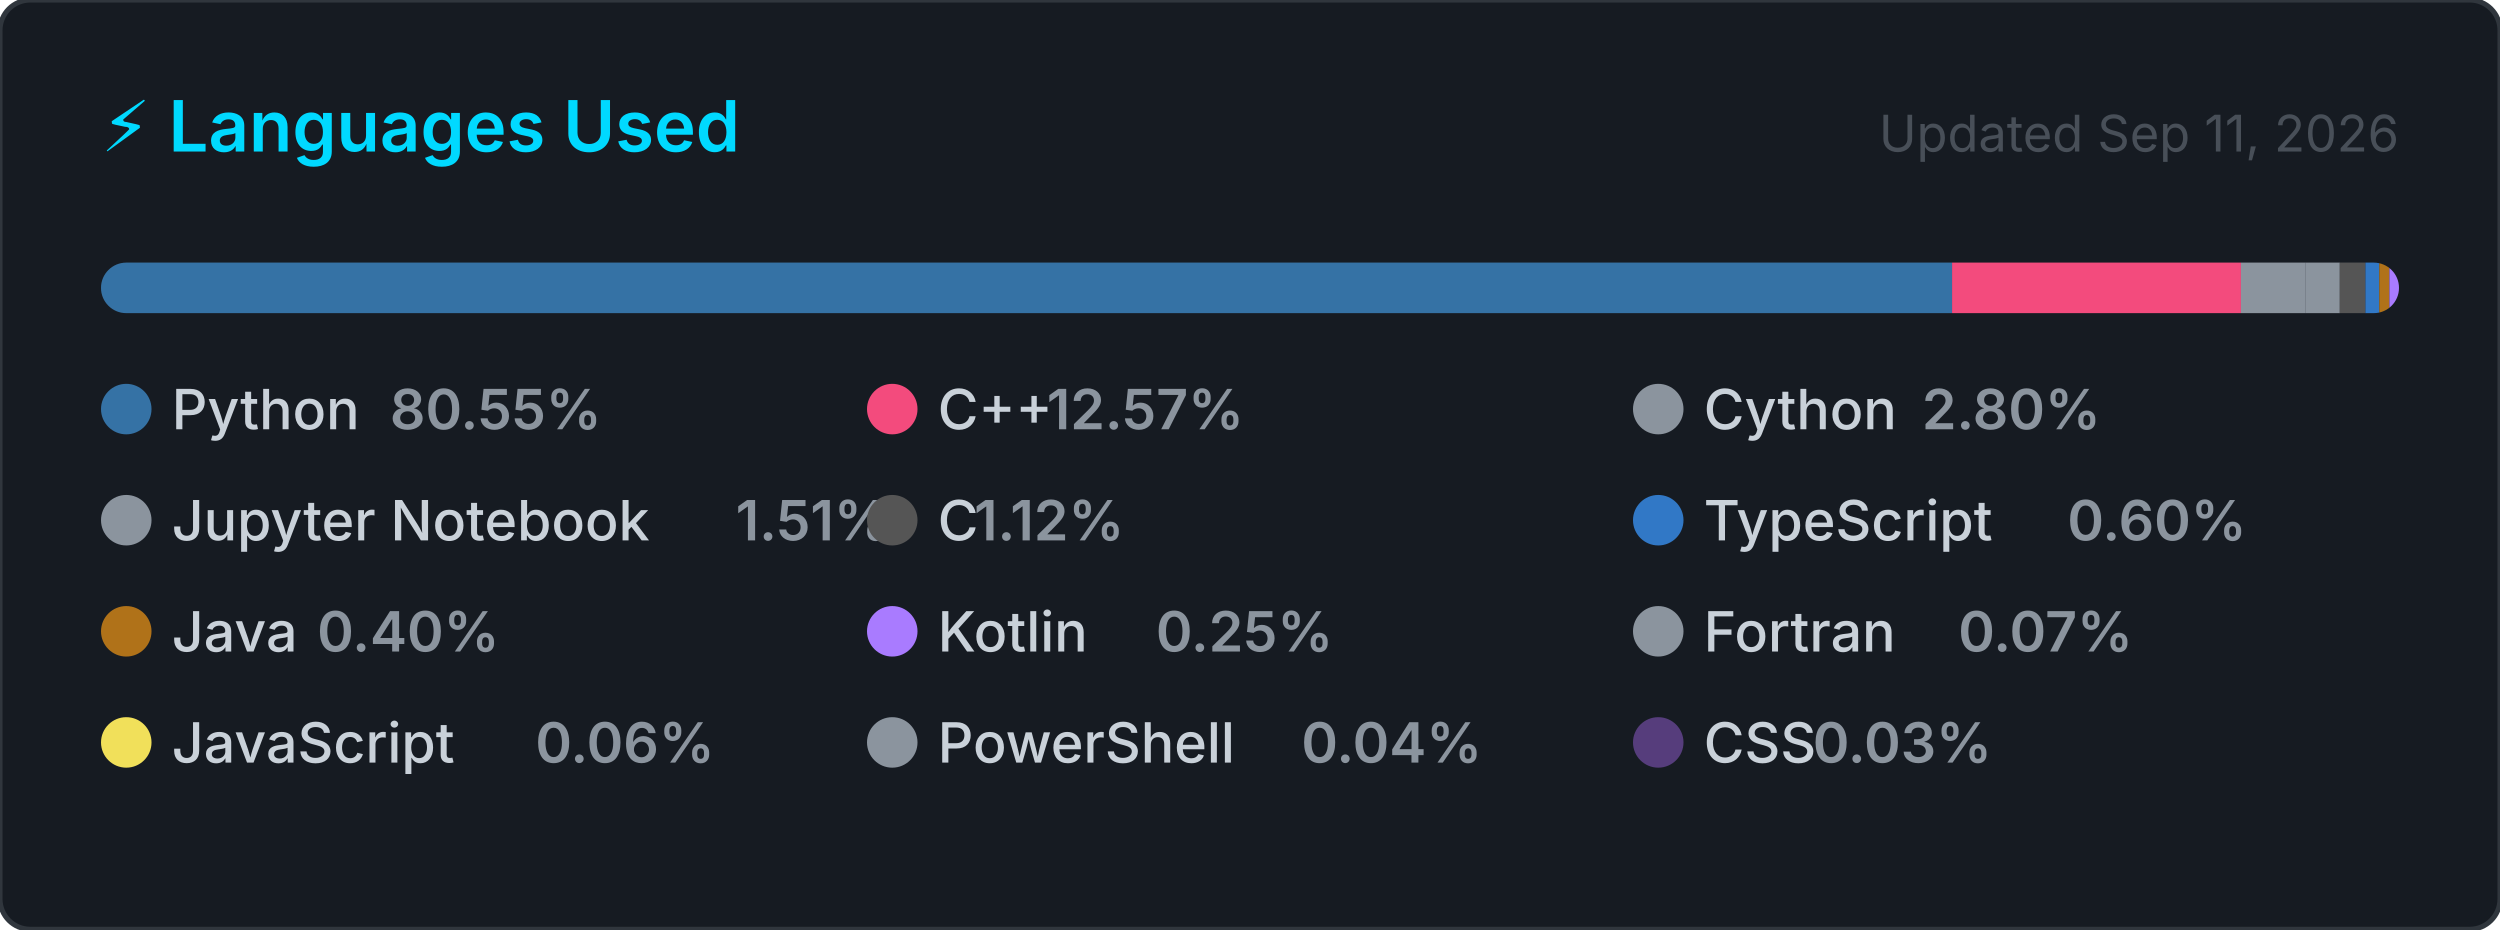
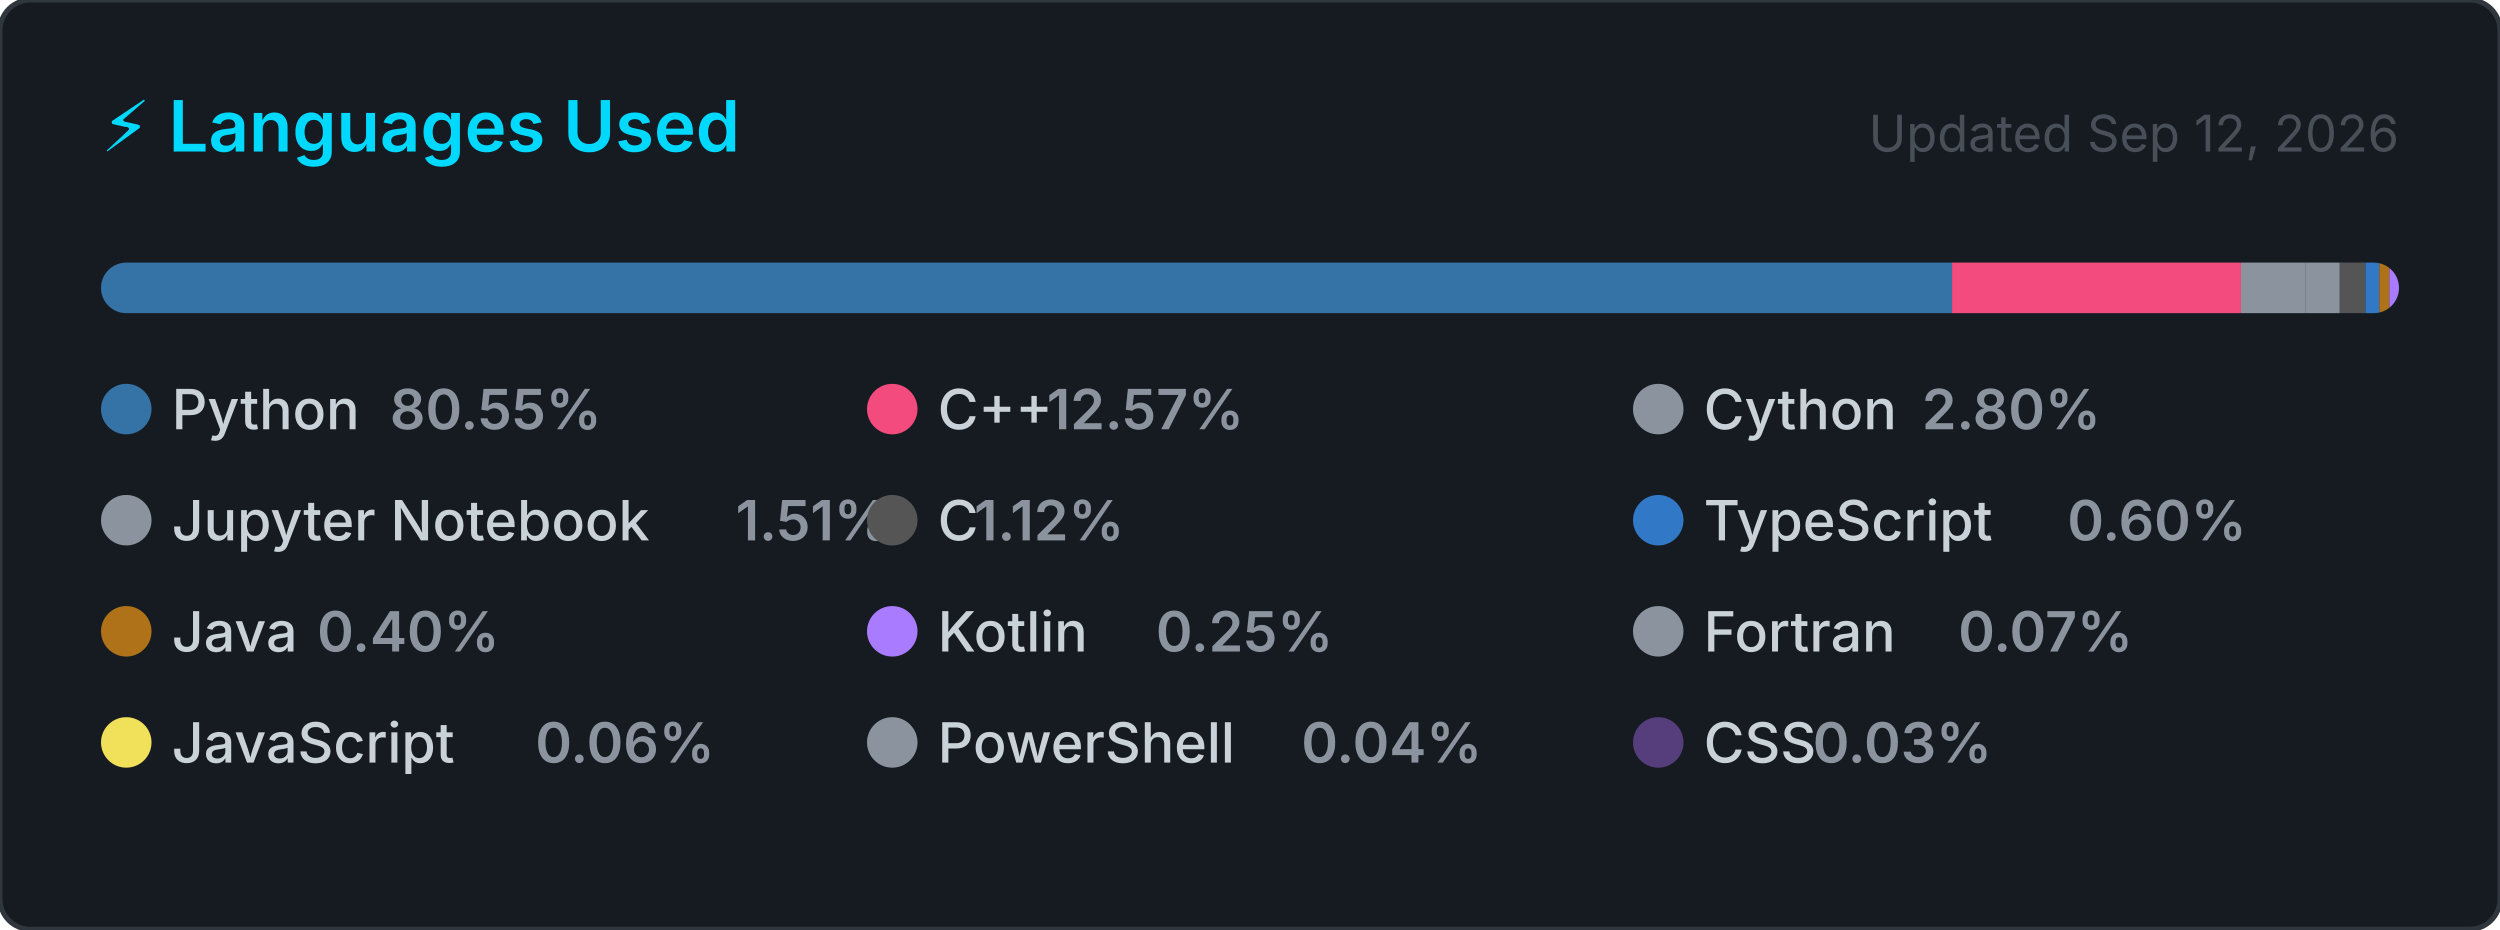
<svg xmlns="http://www.w3.org/2000/svg" width="495" height="184" viewBox="0 0 495 184" role="img" aria-label="Top programming languages for Claudia-Rocha-H">
  <style>
    .card      { fill: #161b22; stroke: #30363d; stroke-width: 1; }
    .title     { font: 600 14px -apple-system, BlinkMacSystemFont, 'Segoe UI', sans-serif; fill: #00D9FF; }
    .updated   { font: 400 10px -apple-system, BlinkMacSystemFont, 'Segoe UI', sans-serif; fill: #484f58; }
    .lang-name { font: 500 11px -apple-system, BlinkMacSystemFont, 'Segoe UI', sans-serif; fill: #c9d1d9; }
    .lang-pct  { font: 600 11px -apple-system, BlinkMacSystemFont, 'Segoe UI', sans-serif; fill: #8b949e; }
  </style>
  <defs>
    <clipPath id="bar-clip">
      <rect x="20" y="52" width="455" height="10" rx="5" />
    </clipPath>
  </defs>
  <rect width="495" height="184" rx="6" ry="6" class="card" />
  <text x="20" y="30" class="title">⚡ Languages Used</text>
-   <text x="475" y="30" class="updated" text-anchor="end">Updated Sep 11, 2026</text>
+   <text x="475" y="30" class="updated" text-anchor="end">Updated Sep 12, 2026</text>
  <rect x="20" y="52" width="455" height="10" rx="5" fill="#21262d" />
  <g clip-path="url(#bar-clip)">
    <rect x="20.00" y="52" width="366.51" height="10" fill="#3572A5" />
    <rect x="386.51" y="52" width="57.20" height="10" fill="#f34b7d" />
    <rect x="443.71" y="52" width="12.72" height="10" fill="#8b949e" />
    <rect x="456.43" y="52" width="6.85" height="10" fill="#8b949e" />
    <rect x="463.28" y="52" width="5.08" height="10" fill="#555555" />
    <rect x="468.36" y="52" width="2.74" height="10" fill="#3178c6" />
    <rect x="471.10" y="52" width="2.00" height="10" fill="#b07219" />
    <rect x="473.10" y="52" width="2.00" height="10" fill="#A97BFF" />
    <rect x="475.10" y="52" width="2.00" height="10" fill="#8b949e" />
    <rect x="477.10" y="52" width="2.00" height="10" fill="#f1e05a" />
    <rect x="479.10" y="52" width="2.00" height="10" fill="#8b949e" />
    <rect x="481.10" y="52" width="2.00" height="10" fill="#563d7c" />
  </g>
  <g transform="translate(20, 76)">
    <circle cx="5" cy="5" r="5" fill="#3572A5" />
    <text x="14" y="9" class="lang-name">Python</text>
    <text x="14" y="9" class="lang-pct" dx="43.2">80.55%</text>
  </g>
  <g transform="translate(171.6667, 76)">
    <circle cx="5" cy="5" r="5" fill="#f34b7d" />
    <text x="14" y="9" class="lang-name">C++</text>
    <text x="14" y="9" class="lang-pct" dx="21.6">12.57%</text>
  </g>
  <g transform="translate(323.3333, 76)">
    <circle cx="5" cy="5" r="5" fill="#8b949e" />
    <text x="14" y="9" class="lang-name">Cython</text>
    <text x="14" y="9" class="lang-pct" dx="43.2">2.80%</text>
  </g>
  <g transform="translate(20, 98)">
    <circle cx="5" cy="5" r="5" fill="#8b949e" />
    <text x="14" y="9" class="lang-name">Jupyter Notebook</text>
    <text x="14" y="9" class="lang-pct" dx="111.667">1.51%</text>
  </g>
  <g transform="translate(171.6667, 98)">
    <circle cx="5" cy="5" r="5" fill="#555555" />
    <text x="14" y="9" class="lang-name">C</text>
    <text x="14" y="9" class="lang-pct" dx="7.2">1.12%</text>
  </g>
  <g transform="translate(323.3333, 98)">
    <circle cx="5" cy="5" r="5" fill="#3178c6" />
    <text x="14" y="9" class="lang-name">TypeScript</text>
    <text x="14" y="9" class="lang-pct" dx="72">0.60%</text>
  </g>
  <g transform="translate(20, 120)">
    <circle cx="5" cy="5" r="5" fill="#b07219" />
    <text x="14" y="9" class="lang-name">Java</text>
    <text x="14" y="9" class="lang-pct" dx="28.8">0.40%</text>
  </g>
  <g transform="translate(171.6667, 120)">
    <circle cx="5" cy="5" r="5" fill="#A97BFF" />
    <text x="14" y="9" class="lang-name">Kotlin</text>
    <text x="14" y="9" class="lang-pct" dx="43.2">0.25%</text>
  </g>
  <g transform="translate(323.3333, 120)">
    <circle cx="5" cy="5" r="5" fill="#8b949e" />
    <text x="14" y="9" class="lang-name">Fortran</text>
    <text x="14" y="9" class="lang-pct" dx="50.4">0.07%</text>
  </g>
  <g transform="translate(20, 142)">
    <circle cx="5" cy="5" r="5" fill="#f1e05a" />
    <text x="14" y="9" class="lang-name">JavaScript</text>
    <text x="14" y="9" class="lang-pct" dx="72">0.06%</text>
  </g>
  <g transform="translate(171.6667, 142)">
    <circle cx="5" cy="5" r="5" fill="#8b949e" />
    <text x="14" y="9" class="lang-name">PowerShell</text>
    <text x="14" y="9" class="lang-pct" dx="72">0.04%</text>
  </g>
  <g transform="translate(323.3333, 142)">
    <circle cx="5" cy="5" r="5" fill="#563d7c" />
    <text x="14" y="9" class="lang-name">CSS</text>
    <text x="14" y="9" class="lang-pct" dx="21.6">0.03%</text>
  </g>
</svg>
